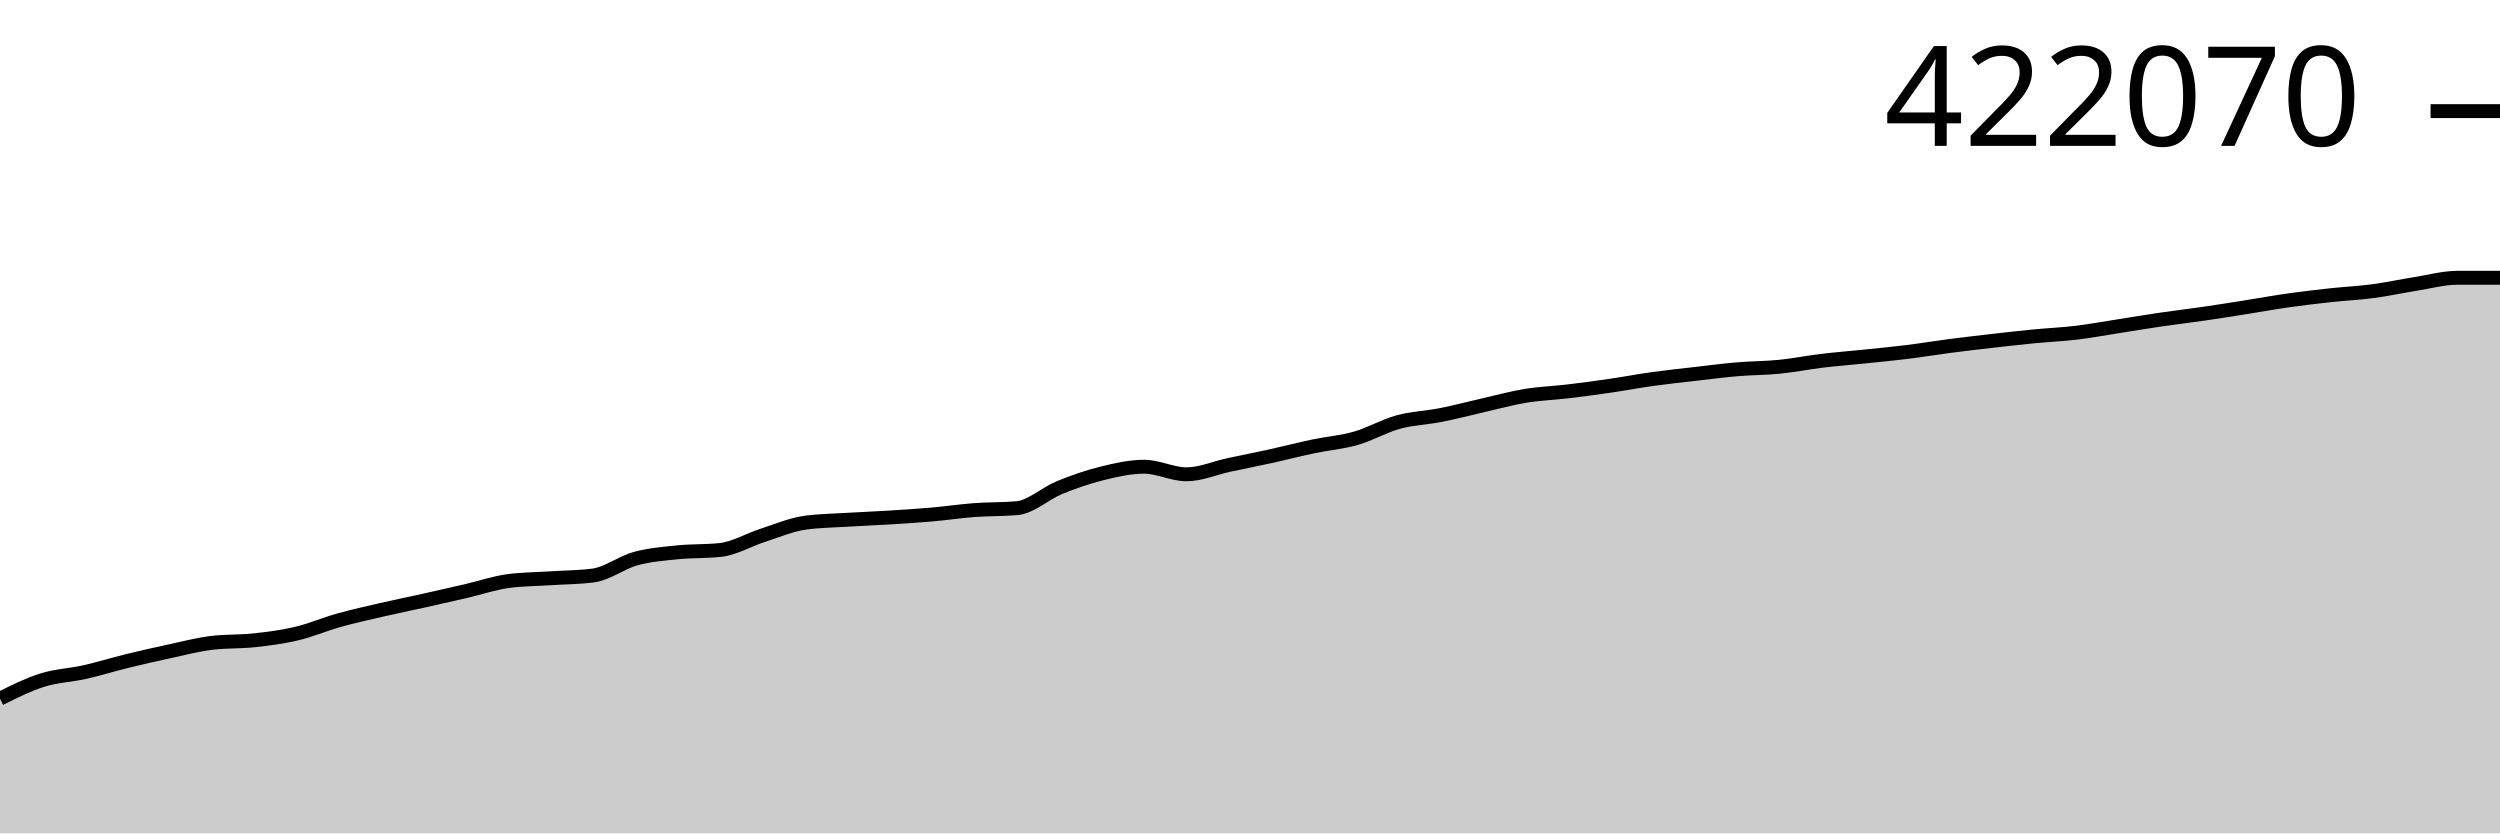
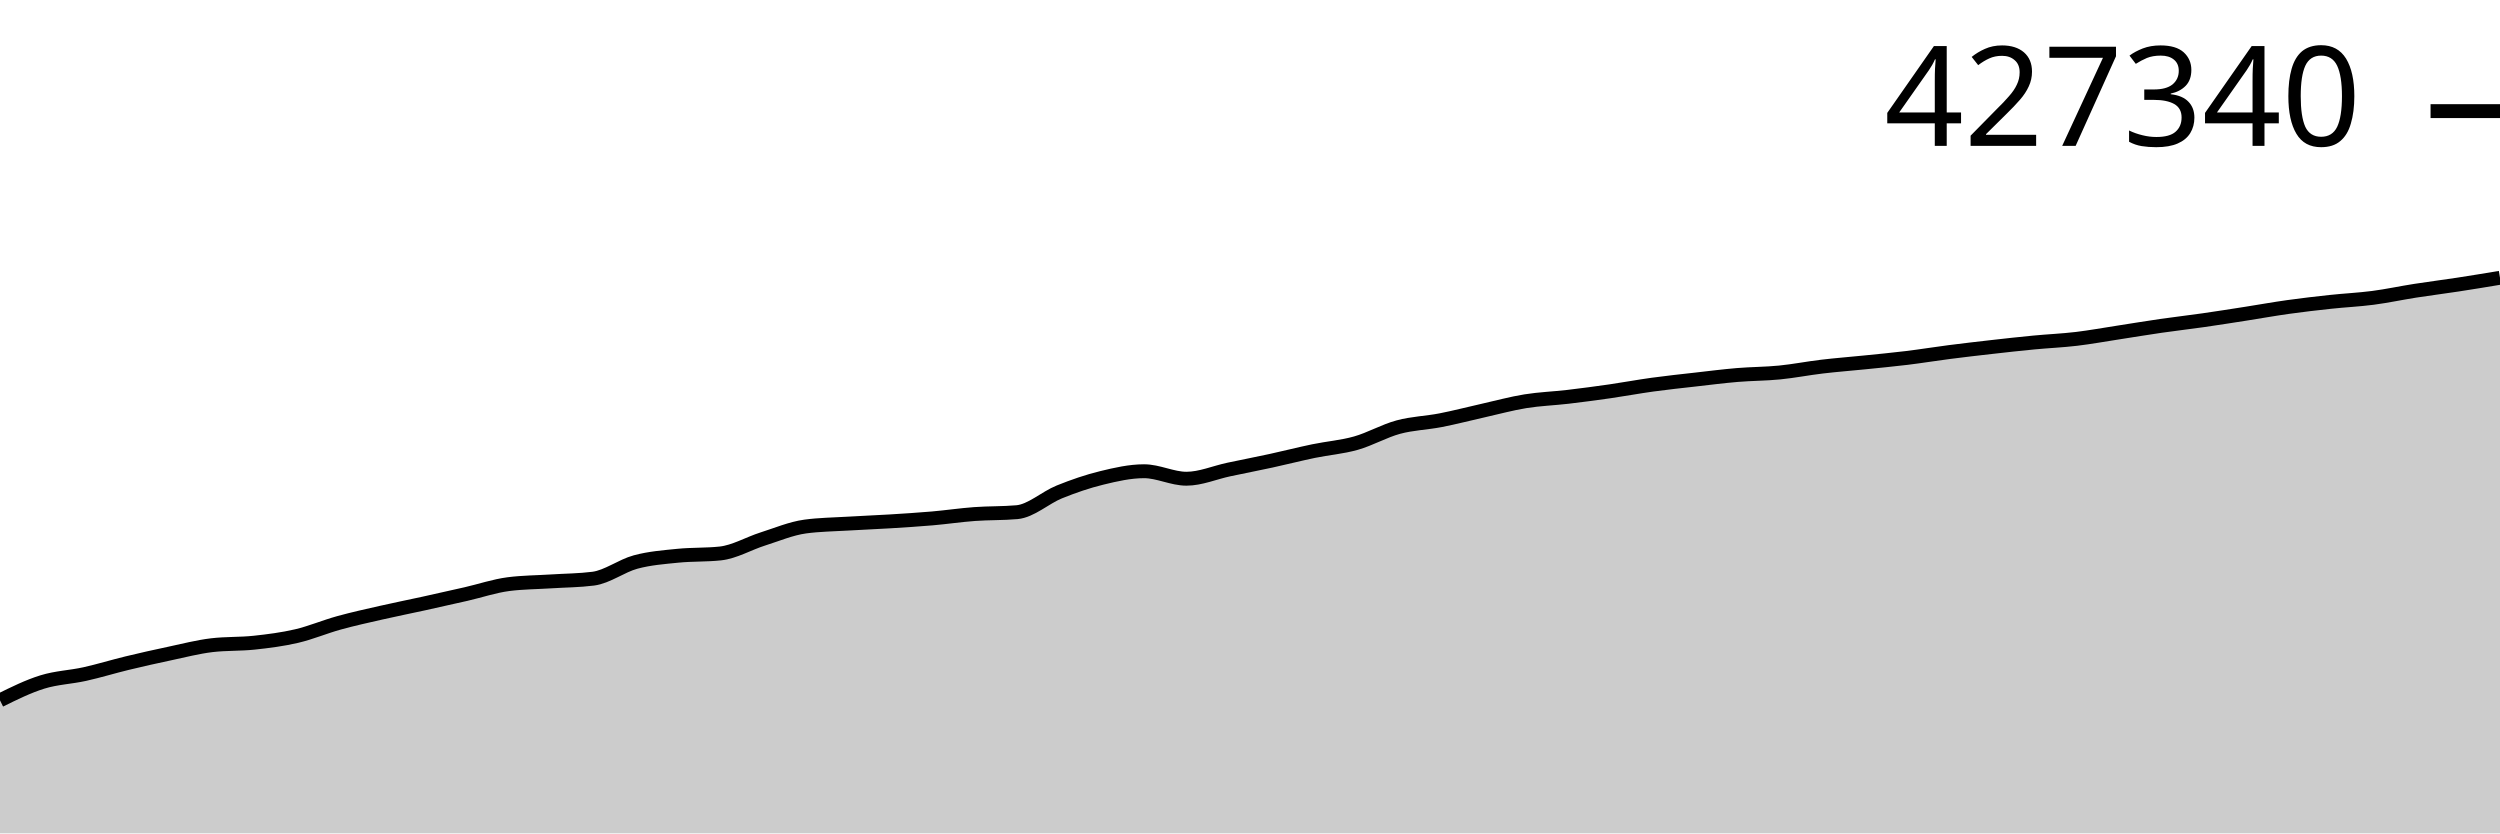
<svg xmlns="http://www.w3.org/2000/svg" viewBox="0 0 180 60">
  <g transform="translate(0,20)">
-     <path class="area" fill="rgba(0, 0, 0, 0.2)" d="M0,30.304C1.017,29.795,2.034,29.286,3.051,28.967C4.068,28.648,5.085,28.619,6.102,28.39C7.119,28.161,8.136,27.843,9.153,27.593C10.169,27.344,11.186,27.113,12.203,26.895C13.22,26.677,14.237,26.407,15.254,26.285C16.271,26.162,17.288,26.212,18.305,26.101C19.322,25.99,20.339,25.86,21.356,25.619C22.373,25.379,23.39,24.94,24.407,24.655C25.424,24.371,26.441,24.146,27.458,23.912C28.475,23.677,29.492,23.473,30.508,23.247C31.525,23.021,32.542,22.79,33.559,22.555C34.576,22.319,35.593,21.967,36.61,21.834C37.627,21.701,38.644,21.701,39.661,21.634C40.678,21.568,41.695,21.568,42.712,21.435C43.729,21.302,44.746,20.499,45.763,20.221C46.78,19.942,47.797,19.868,48.814,19.764C49.831,19.66,50.847,19.708,51.864,19.597C52.881,19.486,53.898,18.872,54.915,18.545C55.932,18.218,56.949,17.777,57.966,17.636C58.983,17.494,60,17.486,61.017,17.423C62.034,17.361,63.051,17.322,64.068,17.259C65.085,17.195,66.102,17.132,67.119,17.043C68.136,16.953,69.153,16.8,70.169,16.724C71.186,16.648,72.203,16.679,73.22,16.588C74.237,16.498,75.254,15.528,76.271,15.112C77.288,14.696,78.305,14.341,79.322,14.09C80.339,13.839,81.356,13.604,82.373,13.604C83.39,13.604,84.407,14.149,85.424,14.149C86.441,14.149,87.458,13.697,88.475,13.478C89.492,13.26,90.508,13.062,91.525,12.838C92.542,12.614,93.559,12.349,94.576,12.136C95.593,11.922,96.61,11.847,97.627,11.555C98.644,11.264,99.661,10.665,100.678,10.387C101.695,10.108,102.712,10.084,103.729,9.883C104.746,9.683,105.763,9.412,106.78,9.181C107.797,8.951,108.814,8.668,109.831,8.501C110.847,8.334,111.864,8.301,112.881,8.18C113.898,8.059,114.915,7.923,115.932,7.774C116.949,7.626,117.966,7.432,118.983,7.29C120,7.148,121.017,7.041,122.034,6.924C123.051,6.807,124.068,6.674,125.085,6.588C126.102,6.502,127.119,6.507,128.136,6.405C129.153,6.303,130.169,6.098,131.186,5.976C132.203,5.854,133.22,5.776,134.237,5.671C135.254,5.566,136.271,5.47,137.288,5.345C138.305,5.219,139.322,5.05,140.339,4.917C141.356,4.784,142.373,4.665,143.39,4.549C144.407,4.432,145.424,4.317,146.441,4.218C147.458,4.119,148.475,4.078,149.492,3.955C150.508,3.833,151.525,3.644,152.542,3.486C153.559,3.327,154.576,3.155,155.593,3.006C156.61,2.857,157.627,2.74,158.644,2.592C159.661,2.445,160.678,2.281,161.695,2.121C162.712,1.96,163.729,1.774,164.746,1.63C165.763,1.486,166.78,1.367,167.797,1.256C168.814,1.145,169.831,1.099,170.847,0.964C171.864,0.829,172.881,0.607,173.898,0.446C174.915,0.286,175.932,0,176.949,0C177.966,0,178.983,0,180,0L180,40C178.983,40,177.966,40,176.949,40C175.932,40,174.915,40,173.898,40C172.881,40,171.864,40,170.847,40C169.831,40,168.814,40,167.797,40C166.78,40,165.763,40,164.746,40C163.729,40,162.712,40,161.695,40C160.678,40,159.661,40,158.644,40C157.627,40,156.61,40,155.593,40C154.576,40,153.559,40,152.542,40C151.525,40,150.508,40,149.492,40C148.475,40,147.458,40,146.441,40C145.424,40,144.407,40,143.39,40C142.373,40,141.356,40,140.339,40C139.322,40,138.305,40,137.288,40C136.271,40,135.254,40,134.237,40C133.22,40,132.203,40,131.186,40C130.169,40,129.153,40,128.136,40C127.119,40,126.102,40,125.085,40C124.068,40,123.051,40,122.034,40C121.017,40,120,40,118.983,40C117.966,40,116.949,40,115.932,40C114.915,40,113.898,40,112.881,40C111.864,40,110.847,40,109.831,40C108.814,40,107.797,40,106.78,40C105.763,40,104.746,40,103.729,40C102.712,40,101.695,40,100.678,40C99.661,40,98.644,40,97.627,40C96.61,40,95.593,40,94.576,40C93.559,40,92.542,40,91.525,40C90.508,40,89.492,40,88.475,40C87.458,40,86.441,40,85.424,40C84.407,40,83.39,40,82.373,40C81.356,40,80.339,40,79.322,40C78.305,40,77.288,40,76.271,40C75.254,40,74.237,40,73.22,40C72.203,40,71.186,40,70.169,40C69.153,40,68.136,40,67.119,40C66.102,40,65.085,40,64.068,40C63.051,40,62.034,40,61.017,40C60,40,58.983,40,57.966,40C56.949,40,55.932,40,54.915,40C53.898,40,52.881,40,51.864,40C50.847,40,49.831,40,48.814,40C47.797,40,46.78,40,45.763,40C44.746,40,43.729,40,42.712,40C41.695,40,40.678,40,39.661,40C38.644,40,37.627,40,36.61,40C35.593,40,34.576,40,33.559,40C32.542,40,31.525,40,30.508,40C29.492,40,28.475,40,27.458,40C26.441,40,25.424,40,24.407,40C23.39,40,22.373,40,21.356,40C20.339,40,19.322,40,18.305,40C17.288,40,16.271,40,15.254,40C14.237,40,13.22,40,12.203,40C11.186,40,10.169,40,9.153,40C8.136,40,7.119,40,6.102,40C5.085,40,4.068,40,3.051,40C2.034,40,1.017,40,0,40Z" />
-     <path class="line" stroke="black" fill="none" d="M0,30.304C1.017,29.795,2.034,29.286,3.051,28.967C4.068,28.648,5.085,28.619,6.102,28.39C7.119,28.161,8.136,27.843,9.153,27.593C10.169,27.344,11.186,27.113,12.203,26.895C13.22,26.677,14.237,26.407,15.254,26.285C16.271,26.162,17.288,26.212,18.305,26.101C19.322,25.99,20.339,25.86,21.356,25.619C22.373,25.379,23.39,24.94,24.407,24.655C25.424,24.371,26.441,24.146,27.458,23.912C28.475,23.677,29.492,23.473,30.508,23.247C31.525,23.021,32.542,22.79,33.559,22.555C34.576,22.319,35.593,21.967,36.61,21.834C37.627,21.701,38.644,21.701,39.661,21.634C40.678,21.568,41.695,21.568,42.712,21.435C43.729,21.302,44.746,20.499,45.763,20.221C46.78,19.942,47.797,19.868,48.814,19.764C49.831,19.66,50.847,19.708,51.864,19.597C52.881,19.486,53.898,18.872,54.915,18.545C55.932,18.218,56.949,17.777,57.966,17.636C58.983,17.494,60,17.486,61.017,17.423C62.034,17.361,63.051,17.322,64.068,17.259C65.085,17.195,66.102,17.132,67.119,17.043C68.136,16.953,69.153,16.8,70.169,16.724C71.186,16.648,72.203,16.679,73.22,16.588C74.237,16.498,75.254,15.528,76.271,15.112C77.288,14.696,78.305,14.341,79.322,14.09C80.339,13.839,81.356,13.604,82.373,13.604C83.39,13.604,84.407,14.149,85.424,14.149C86.441,14.149,87.458,13.697,88.475,13.478C89.492,13.26,90.508,13.062,91.525,12.838C92.542,12.614,93.559,12.349,94.576,12.136C95.593,11.922,96.61,11.847,97.627,11.555C98.644,11.264,99.661,10.665,100.678,10.387C101.695,10.108,102.712,10.084,103.729,9.883C104.746,9.683,105.763,9.412,106.78,9.181C107.797,8.951,108.814,8.668,109.831,8.501C110.847,8.334,111.864,8.301,112.881,8.18C113.898,8.059,114.915,7.923,115.932,7.774C116.949,7.626,117.966,7.432,118.983,7.29C120,7.148,121.017,7.041,122.034,6.924C123.051,6.807,124.068,6.674,125.085,6.588C126.102,6.502,127.119,6.507,128.136,6.405C129.153,6.303,130.169,6.098,131.186,5.976C132.203,5.854,133.22,5.776,134.237,5.671C135.254,5.566,136.271,5.47,137.288,5.345C138.305,5.219,139.322,5.05,140.339,4.917C141.356,4.784,142.373,4.665,143.39,4.549C144.407,4.432,145.424,4.317,146.441,4.218C147.458,4.119,148.475,4.078,149.492,3.955C150.508,3.833,151.525,3.644,152.542,3.486C153.559,3.327,154.576,3.155,155.593,3.006C156.61,2.857,157.627,2.74,158.644,2.592C159.661,2.445,160.678,2.281,161.695,2.121C162.712,1.96,163.729,1.774,164.746,1.63C165.763,1.486,166.78,1.367,167.797,1.256C168.814,1.145,169.831,1.099,170.847,0.964C171.864,0.829,172.881,0.607,173.898,0.446C174.915,0.286,175.932,0,176.949,0C177.966,0,178.983,0,180,0" />
+     <path class="area" fill="rgba(0, 0, 0, 0.2)" d="M0,30.424C1.017,29.921,2.034,29.418,3.051,29.103C4.068,28.788,5.085,28.759,6.102,28.533C7.119,28.307,8.136,27.993,9.153,27.746C10.169,27.5,11.186,27.272,12.203,27.057C13.22,26.841,14.237,26.575,15.254,26.454C16.271,26.333,17.288,26.382,18.305,26.273C19.322,26.163,20.339,26.035,21.356,25.797C22.373,25.559,23.39,25.126,24.407,24.845C25.424,24.564,26.441,24.342,27.458,24.11C28.475,23.878,29.492,23.677,30.508,23.454C31.525,23.23,32.542,23.003,33.559,22.77C34.576,22.537,35.593,22.189,36.61,22.058C37.627,21.926,38.644,21.926,39.661,21.861C40.678,21.795,41.695,21.795,42.712,21.664C43.729,21.532,44.746,20.74,45.763,20.465C46.78,20.19,47.797,20.116,48.814,20.013C49.831,19.911,50.847,19.958,51.864,19.849C52.881,19.739,53.898,19.132,54.915,18.809C55.932,18.487,56.949,18.052,57.966,17.912C58.983,17.772,60,17.764,61.017,17.702C62.034,17.64,63.051,17.602,64.068,17.54C65.085,17.477,66.102,17.414,67.119,17.326C68.136,17.238,69.153,17.086,70.169,17.011C71.186,16.937,72.203,16.967,73.22,16.877C74.237,16.788,75.254,15.83,76.271,15.419C77.288,15.008,78.305,14.658,79.322,14.41C80.339,14.161,81.356,13.929,82.373,13.929C83.39,13.929,84.407,14.468,85.424,14.468C86.441,14.468,87.458,14.021,88.475,13.805C89.492,13.589,90.508,13.394,91.525,13.173C92.542,12.952,93.559,12.69,94.576,12.479C95.593,12.268,96.61,12.194,97.627,11.906C98.644,11.618,99.661,11.027,100.678,10.752C101.695,10.477,102.712,10.453,103.729,10.255C104.746,10.057,105.763,9.789,106.78,9.562C107.797,9.334,108.814,9.054,109.831,8.889C110.847,8.725,111.864,8.692,112.881,8.573C113.898,8.453,114.915,8.318,115.932,8.172C116.949,8.025,117.966,7.834,118.983,7.694C120,7.554,121.017,7.447,122.034,7.332C123.051,7.216,124.068,7.086,125.085,7C126.102,6.915,127.119,6.92,128.136,6.819C129.153,6.718,130.169,6.516,131.186,6.396C132.203,6.275,133.22,6.199,134.237,6.095C135.254,5.991,136.271,5.896,137.288,5.772C138.305,5.648,139.322,5.481,140.339,5.35C141.356,5.219,142.373,5.101,143.39,4.986C144.407,4.871,145.424,4.757,146.441,4.66C147.458,4.562,148.475,4.521,149.492,4.4C150.508,4.279,151.525,4.092,152.542,3.936C153.559,3.78,154.576,3.609,155.593,3.462C156.61,3.315,157.627,3.2,158.644,3.054C159.661,2.908,160.678,2.746,161.695,2.588C162.712,2.429,163.729,2.245,164.746,2.103C165.763,1.961,166.78,1.843,167.797,1.734C168.814,1.624,169.831,1.579,170.847,1.446C171.864,1.313,172.881,1.093,173.898,0.934C174.915,0.775,175.932,0.649,176.949,0.493C177.966,0.338,178.983,0.169,180,0L180,40C178.983,40,177.966,40,176.949,40C175.932,40,174.915,40,173.898,40C172.881,40,171.864,40,170.847,40C169.831,40,168.814,40,167.797,40C166.78,40,165.763,40,164.746,40C163.729,40,162.712,40,161.695,40C160.678,40,159.661,40,158.644,40C157.627,40,156.61,40,155.593,40C154.576,40,153.559,40,152.542,40C151.525,40,150.508,40,149.492,40C148.475,40,147.458,40,146.441,40C145.424,40,144.407,40,143.39,40C142.373,40,141.356,40,140.339,40C139.322,40,138.305,40,137.288,40C136.271,40,135.254,40,134.237,40C133.22,40,132.203,40,131.186,40C130.169,40,129.153,40,128.136,40C127.119,40,126.102,40,125.085,40C124.068,40,123.051,40,122.034,40C121.017,40,120,40,118.983,40C117.966,40,116.949,40,115.932,40C114.915,40,113.898,40,112.881,40C111.864,40,110.847,40,109.831,40C108.814,40,107.797,40,106.78,40C105.763,40,104.746,40,103.729,40C102.712,40,101.695,40,100.678,40C99.661,40,98.644,40,97.627,40C96.61,40,95.593,40,94.576,40C93.559,40,92.542,40,91.525,40C90.508,40,89.492,40,88.475,40C87.458,40,86.441,40,85.424,40C84.407,40,83.39,40,82.373,40C81.356,40,80.339,40,79.322,40C78.305,40,77.288,40,76.271,40C75.254,40,74.237,40,73.22,40C72.203,40,71.186,40,70.169,40C69.153,40,68.136,40,67.119,40C66.102,40,65.085,40,64.068,40C63.051,40,62.034,40,61.017,40C60,40,58.983,40,57.966,40C56.949,40,55.932,40,54.915,40C53.898,40,52.881,40,51.864,40C50.847,40,49.831,40,48.814,40C47.797,40,46.78,40,45.763,40C44.746,40,43.729,40,42.712,40C41.695,40,40.678,40,39.661,40C38.644,40,37.627,40,36.61,40C35.593,40,34.576,40,33.559,40C32.542,40,31.525,40,30.508,40C29.492,40,28.475,40,27.458,40C26.441,40,25.424,40,24.407,40C23.39,40,22.373,40,21.356,40C20.339,40,19.322,40,18.305,40C17.288,40,16.271,40,15.254,40C14.237,40,13.22,40,12.203,40C11.186,40,10.169,40,9.153,40C8.136,40,7.119,40,6.102,40C5.085,40,4.068,40,3.051,40C2.034,40,1.017,40,0,40Z" />
+     <path class="line" stroke="black" fill="none" d="M0,30.424C1.017,29.921,2.034,29.418,3.051,29.103C4.068,28.788,5.085,28.759,6.102,28.533C7.119,28.307,8.136,27.993,9.153,27.746C10.169,27.5,11.186,27.272,12.203,27.057C13.22,26.841,14.237,26.575,15.254,26.454C16.271,26.333,17.288,26.382,18.305,26.273C19.322,26.163,20.339,26.035,21.356,25.797C22.373,25.559,23.39,25.126,24.407,24.845C25.424,24.564,26.441,24.342,27.458,24.11C28.475,23.878,29.492,23.677,30.508,23.454C31.525,23.23,32.542,23.003,33.559,22.77C34.576,22.537,35.593,22.189,36.61,22.058C37.627,21.926,38.644,21.926,39.661,21.861C40.678,21.795,41.695,21.795,42.712,21.664C43.729,21.532,44.746,20.74,45.763,20.465C46.78,20.19,47.797,20.116,48.814,20.013C49.831,19.911,50.847,19.958,51.864,19.849C52.881,19.739,53.898,19.132,54.915,18.809C55.932,18.487,56.949,18.052,57.966,17.912C58.983,17.772,60,17.764,61.017,17.702C62.034,17.64,63.051,17.602,64.068,17.54C65.085,17.477,66.102,17.414,67.119,17.326C68.136,17.238,69.153,17.086,70.169,17.011C71.186,16.937,72.203,16.967,73.22,16.877C74.237,16.788,75.254,15.83,76.271,15.419C77.288,15.008,78.305,14.658,79.322,14.41C80.339,14.161,81.356,13.929,82.373,13.929C83.39,13.929,84.407,14.468,85.424,14.468C86.441,14.468,87.458,14.021,88.475,13.805C89.492,13.589,90.508,13.394,91.525,13.173C92.542,12.952,93.559,12.69,94.576,12.479C95.593,12.268,96.61,12.194,97.627,11.906C98.644,11.618,99.661,11.027,100.678,10.752C101.695,10.477,102.712,10.453,103.729,10.255C104.746,10.057,105.763,9.789,106.78,9.562C107.797,9.334,108.814,9.054,109.831,8.889C110.847,8.725,111.864,8.692,112.881,8.573C113.898,8.453,114.915,8.318,115.932,8.172C116.949,8.025,117.966,7.834,118.983,7.694C120,7.554,121.017,7.447,122.034,7.332C123.051,7.216,124.068,7.086,125.085,7C126.102,6.915,127.119,6.92,128.136,6.819C129.153,6.718,130.169,6.516,131.186,6.396C132.203,6.275,133.22,6.199,134.237,6.095C135.254,5.991,136.271,5.896,137.288,5.772C138.305,5.648,139.322,5.481,140.339,5.35C141.356,5.219,142.373,5.101,143.39,4.986C144.407,4.871,145.424,4.757,146.441,4.66C147.458,4.562,148.475,4.521,149.492,4.4C150.508,4.279,151.525,4.092,152.542,3.936C153.559,3.78,154.576,3.609,155.593,3.462C156.61,3.315,157.627,3.2,158.644,3.054C159.661,2.908,160.678,2.746,161.695,2.588C162.712,2.429,163.729,2.245,164.746,2.103C165.763,1.961,166.78,1.843,167.797,1.734C168.814,1.624,169.831,1.579,170.847,1.446C171.864,1.313,172.881,1.093,173.898,0.934C174.915,0.775,175.932,0.649,176.949,0.493C177.966,0.338,178.983,0.169,180,0" />
    <path class="axis-ceiling" stroke-width="1" stroke="black" fill="none" d="M175,-11.999L180,-11.999" />
-     <text class="axis-ceiling-label" font-family="sans-serif" text-anchor="end" font-size="10px" x="170" y="-9.499">422070</text>
+     <text class="axis-ceiling-label" font-family="sans-serif" text-anchor="end" font-size="10px" x="170" y="-9.499">427340</text>
  </g>
</svg>
